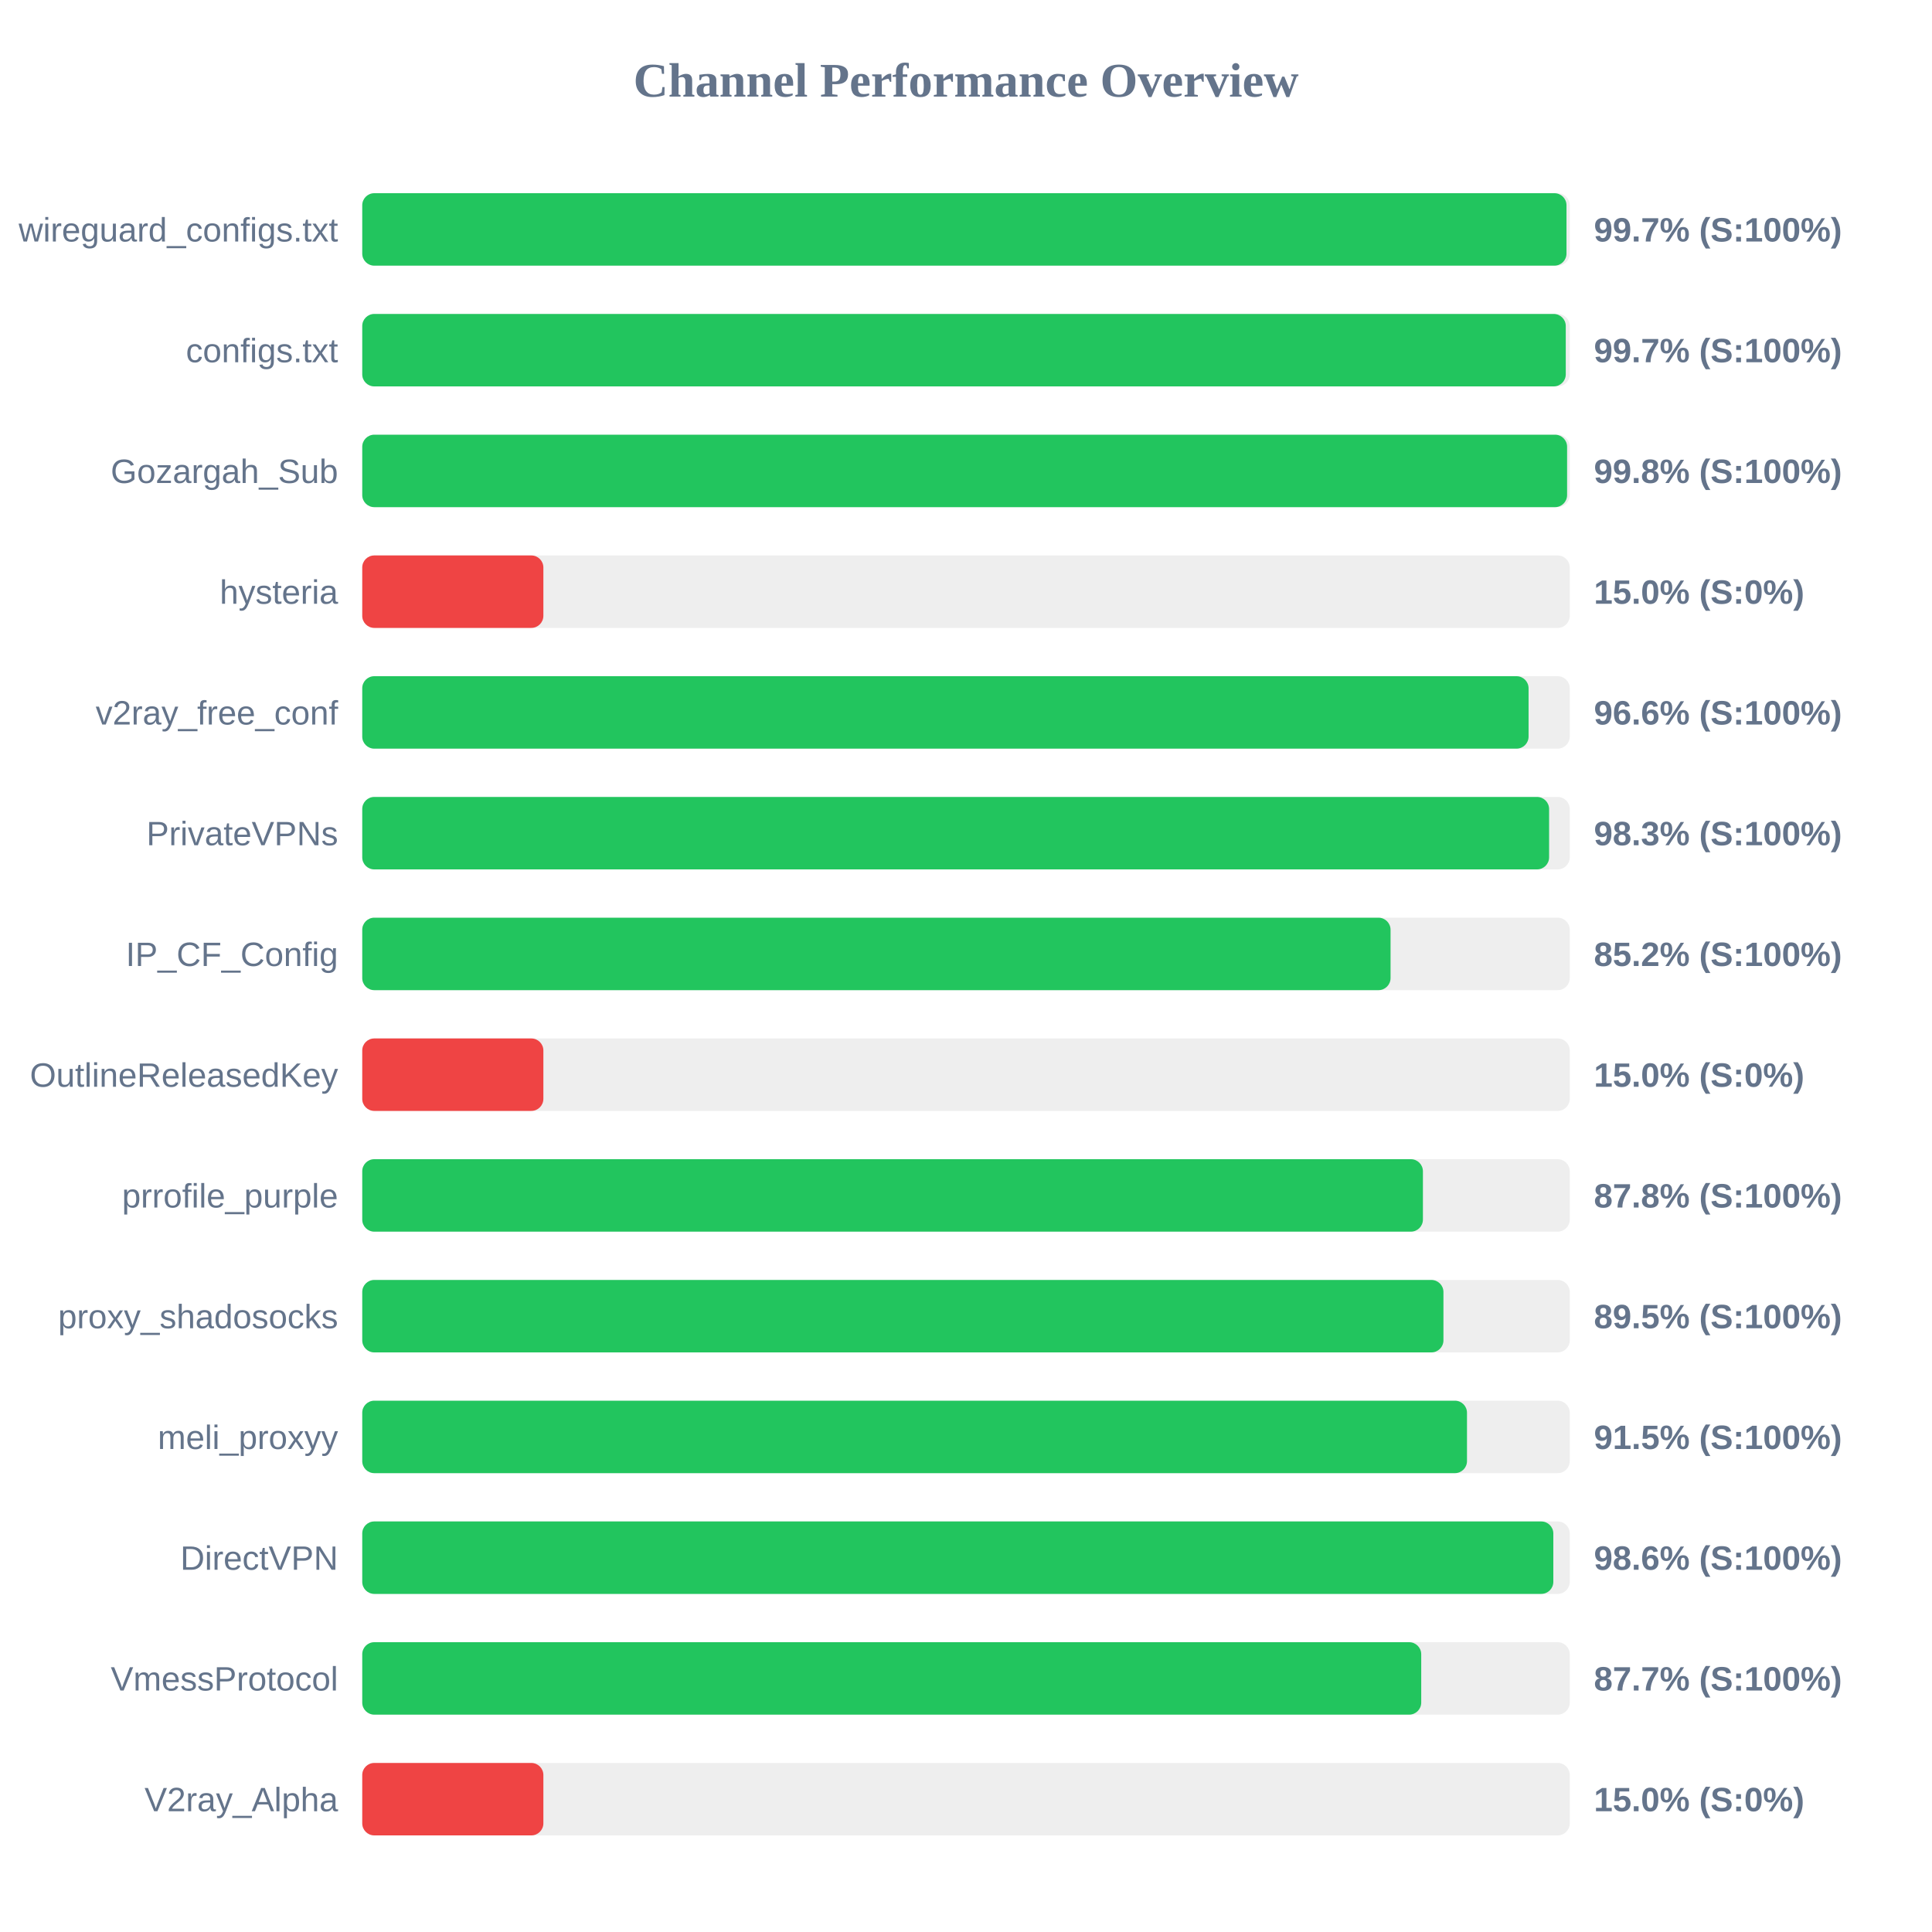
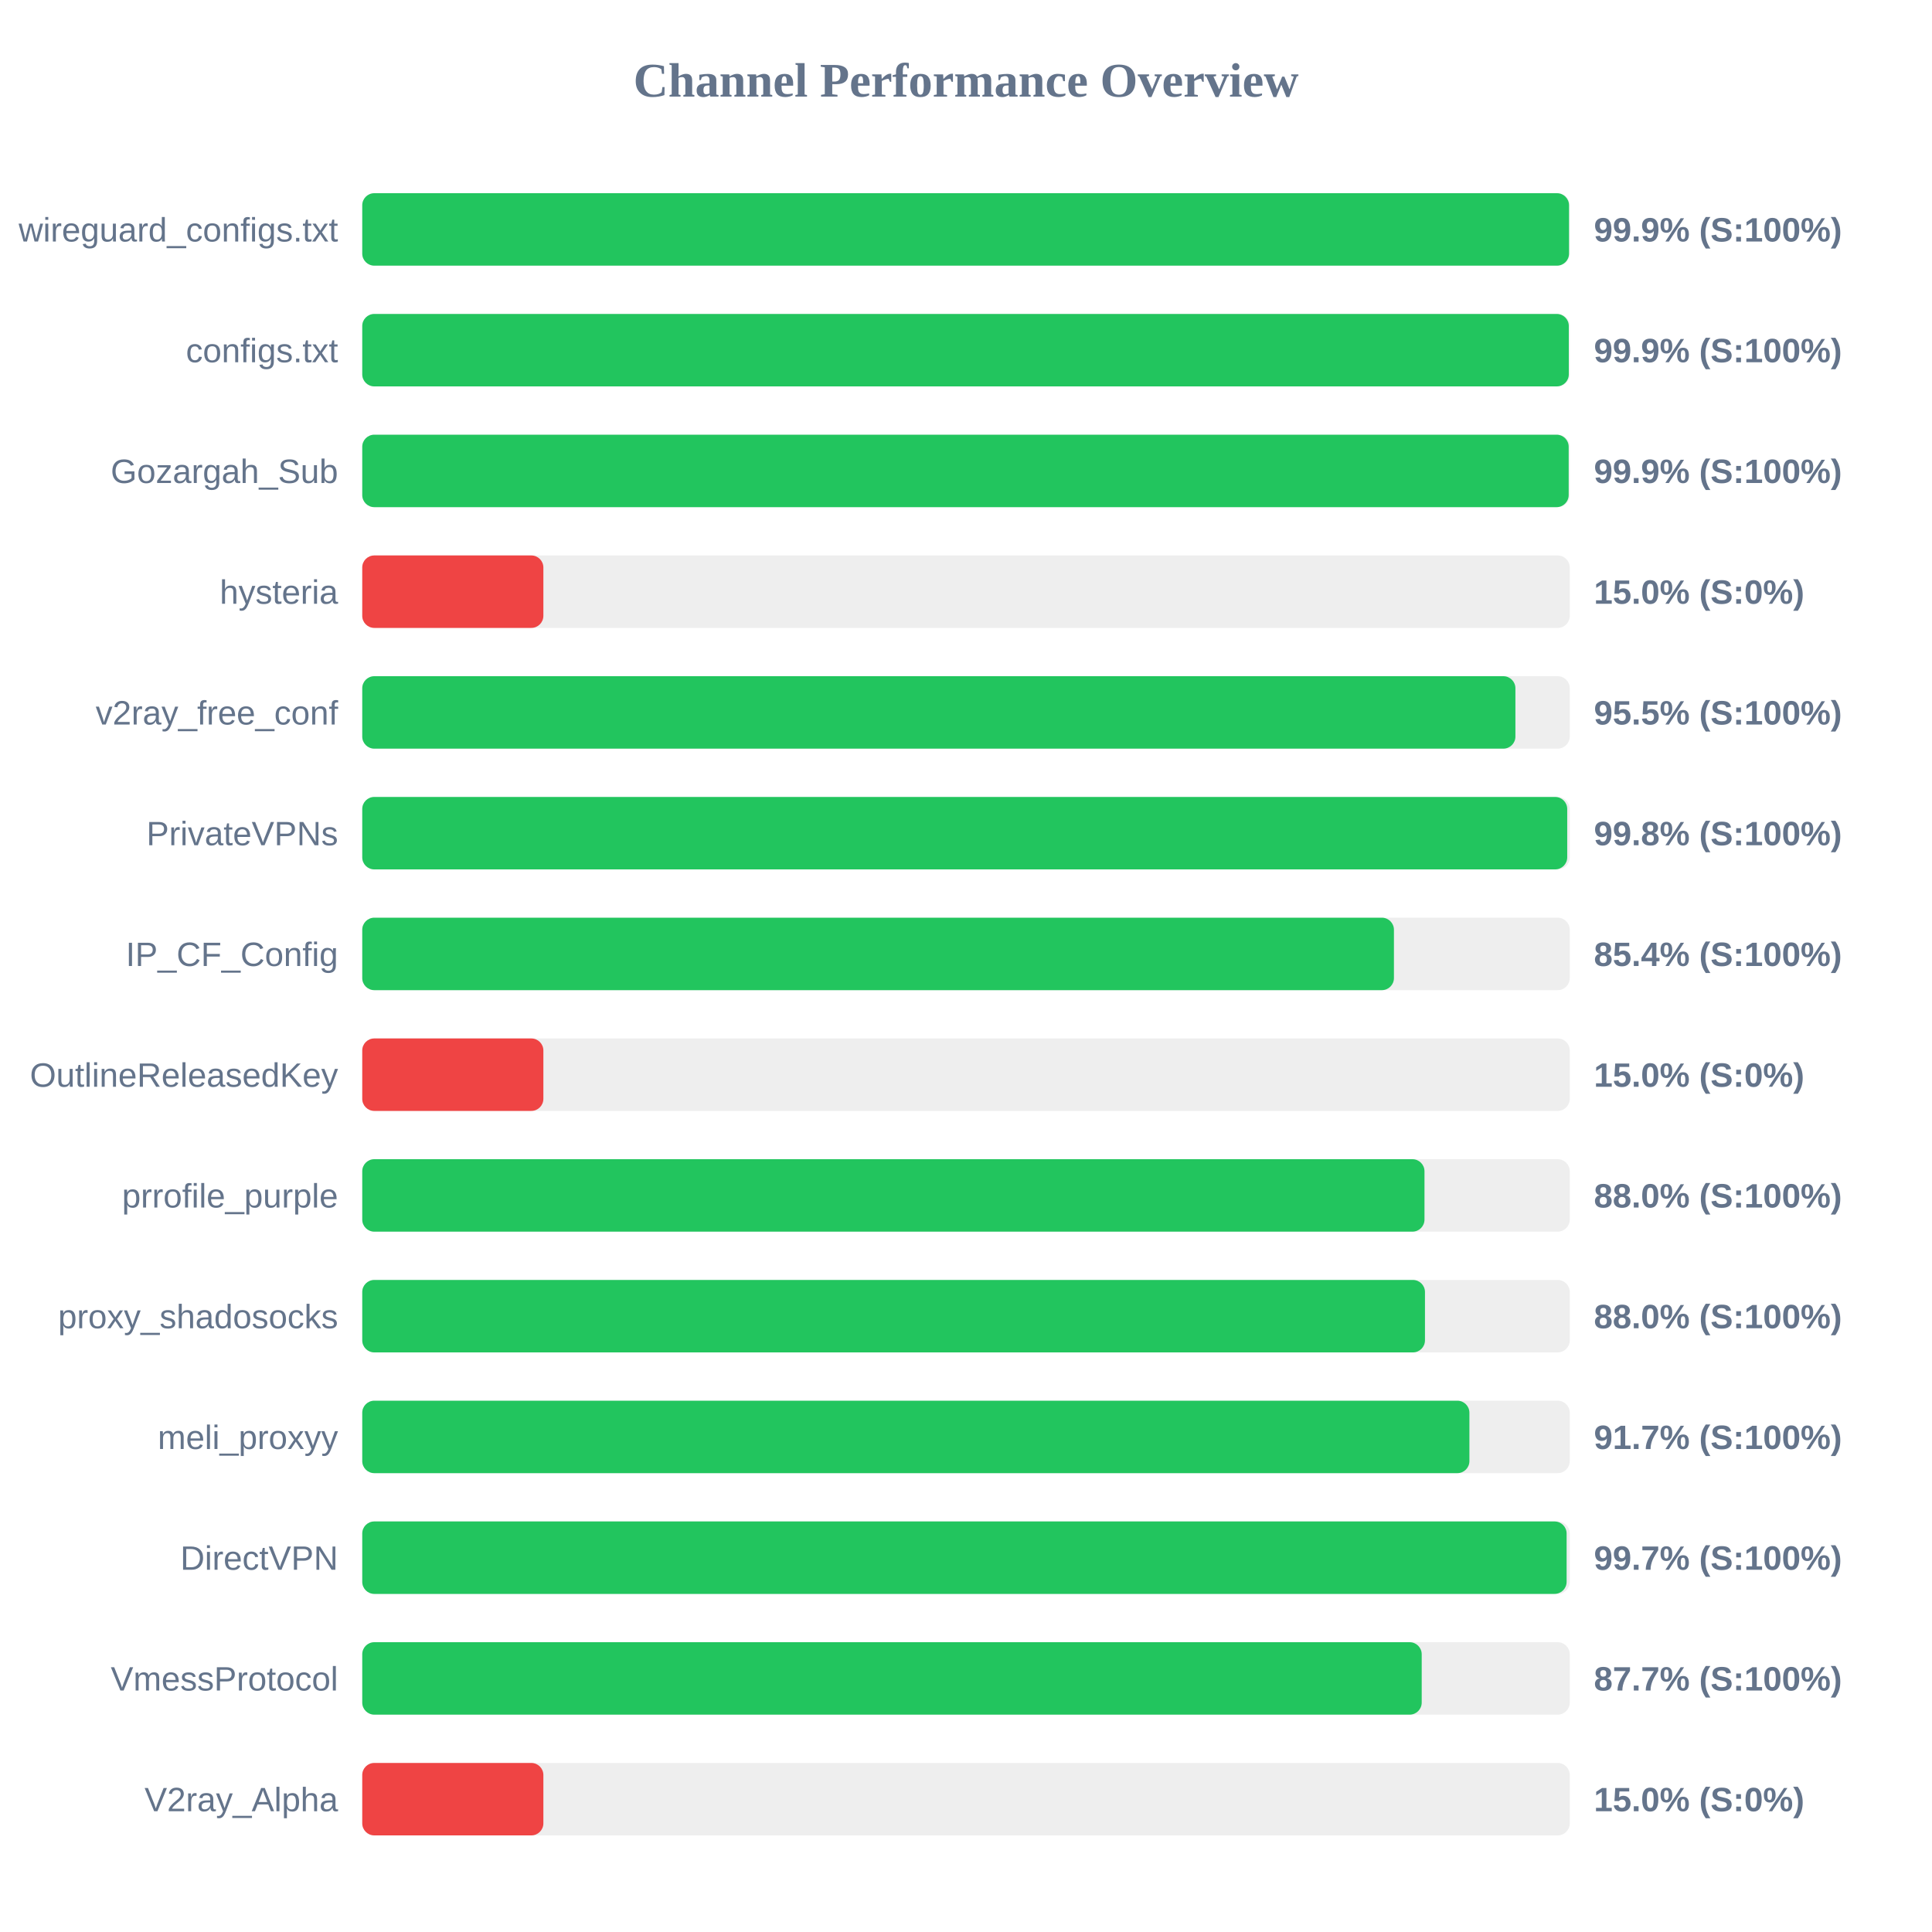
<svg xmlns="http://www.w3.org/2000/svg" width="800" height="800" version="1.1">
  <style>
        .row { font: 14px Arial; fill: #64748b; }
        .score { font: bold 14px Arial; fill: #64748b; }
    </style>
  <text x="400" y="40" text-anchor="middle" font-size="20px" font-weight="bold" fill="#64748b">Channel Performance Overview</text>
  <rect x="150" y="80" width="500" height="30" fill="#eee" rx="5" />
-   <rect x="150" y="80" width="498.65" height="30" fill="#22c55e" rx="5" />
+   <rect x="150" y="80" width="499.7" height="30" fill="#22c55e" rx="5" />
  <text x="140" y="100" text-anchor="end" class="row">wireguard_configs.txt</text>
-   <text x="660" y="100" text-anchor="start" class="score">99.7% (S:100%)</text>
+   <text x="660" y="100" text-anchor="start" class="score">99.9% (S:100%)</text>
  <rect x="150" y="130" width="500" height="30" fill="#eee" rx="5" />
-   <rect x="150" y="130" width="498.35" height="30" fill="#22c55e" rx="5" />
+   <rect x="150" y="130" width="499.6" height="30" fill="#22c55e" rx="5" />
  <text x="140" y="150" text-anchor="end" class="row">configs.txt</text>
-   <text x="660" y="150" text-anchor="start" class="score">99.7% (S:100%)</text>
+   <text x="660" y="150" text-anchor="start" class="score">99.9% (S:100%)</text>
  <rect x="150" y="180" width="500" height="30" fill="#eee" rx="5" />
-   <rect x="150" y="180" width="498.9" height="30" fill="#22c55e" rx="5" />
+   <rect x="150" y="180" width="499.55" height="30" fill="#22c55e" rx="5" />
  <text x="140" y="200" text-anchor="end" class="row">Gozargah_Sub</text>
-   <text x="660" y="200" text-anchor="start" class="score">99.8% (S:100%)</text>
+   <text x="660" y="200" text-anchor="start" class="score">99.9% (S:100%)</text>
  <rect x="150" y="230" width="500" height="30" fill="#eee" rx="5" />
  <rect x="150" y="230" width="75.0" height="30" fill="#ef4444" rx="5" />
  <text x="140" y="250" text-anchor="end" class="row">hysteria</text>
  <text x="660" y="250" text-anchor="start" class="score">15.0% (S:0%)</text>
  <rect x="150" y="280" width="500" height="30" fill="#eee" rx="5" />
-   <rect x="150" y="280" width="482.95" height="30" fill="#22c55e" rx="5" />
+   <rect x="150" y="280" width="477.5" height="30" fill="#22c55e" rx="5" />
  <text x="140" y="300" text-anchor="end" class="row">v2ray_free_conf</text>
-   <text x="660" y="300" text-anchor="start" class="score">96.6% (S:100%)</text>
+   <text x="660" y="300" text-anchor="start" class="score">95.5% (S:100%)</text>
  <rect x="150" y="330" width="500" height="30" fill="#eee" rx="5" />
-   <rect x="150" y="330" width="491.45" height="30" fill="#22c55e" rx="5" />
+   <rect x="150" y="330" width="498.95" height="30" fill="#22c55e" rx="5" />
  <text x="140" y="350" text-anchor="end" class="row">PrivateVPNs</text>
-   <text x="660" y="350" text-anchor="start" class="score">98.3% (S:100%)</text>
+   <text x="660" y="350" text-anchor="start" class="score">99.8% (S:100%)</text>
  <rect x="150" y="380" width="500" height="30" fill="#eee" rx="5" />
-   <rect x="150" y="380" width="425.8" height="30" fill="#22c55e" rx="5" />
+   <rect x="150" y="380" width="427.2" height="30" fill="#22c55e" rx="5" />
  <text x="140" y="400" text-anchor="end" class="row">IP_CF_Config</text>
-   <text x="660" y="400" text-anchor="start" class="score">85.2% (S:100%)</text>
+   <text x="660" y="400" text-anchor="start" class="score">85.4% (S:100%)</text>
  <rect x="150" y="430" width="500" height="30" fill="#eee" rx="5" />
  <rect x="150" y="430" width="75.0" height="30" fill="#ef4444" rx="5" />
  <text x="140" y="450" text-anchor="end" class="row">OutlineReleasedKey</text>
  <text x="660" y="450" text-anchor="start" class="score">15.0% (S:0%)</text>
  <rect x="150" y="480" width="500" height="30" fill="#eee" rx="5" />
-   <rect x="150" y="480" width="439.2" height="30" fill="#22c55e" rx="5" />
+   <rect x="150" y="480" width="439.85" height="30" fill="#22c55e" rx="5" />
  <text x="140" y="500" text-anchor="end" class="row">prrofile_purple</text>
-   <text x="660" y="500" text-anchor="start" class="score">87.8% (S:100%)</text>
+   <text x="660" y="500" text-anchor="start" class="score">88.0% (S:100%)</text>
  <rect x="150" y="530" width="500" height="30" fill="#eee" rx="5" />
-   <rect x="150" y="530" width="447.7" height="30" fill="#22c55e" rx="5" />
+   <rect x="150" y="530" width="440.05" height="30" fill="#22c55e" rx="5" />
  <text x="140" y="550" text-anchor="end" class="row">proxy_shadosocks</text>
-   <text x="660" y="550" text-anchor="start" class="score">89.5% (S:100%)</text>
+   <text x="660" y="550" text-anchor="start" class="score">88.0% (S:100%)</text>
  <rect x="150" y="580" width="500" height="30" fill="#eee" rx="5" />
-   <rect x="150" y="580" width="457.45" height="30" fill="#22c55e" rx="5" />
+   <rect x="150" y="580" width="458.45" height="30" fill="#22c55e" rx="5" />
  <text x="140" y="600" text-anchor="end" class="row">meli_proxyy</text>
-   <text x="660" y="600" text-anchor="start" class="score">91.5% (S:100%)</text>
+   <text x="660" y="600" text-anchor="start" class="score">91.7% (S:100%)</text>
  <rect x="150" y="630" width="500" height="30" fill="#eee" rx="5" />
-   <rect x="150" y="630" width="493.2" height="30" fill="#22c55e" rx="5" />
+   <rect x="150" y="630" width="498.7" height="30" fill="#22c55e" rx="5" />
  <text x="140" y="650" text-anchor="end" class="row">DirectVPN</text>
-   <text x="660" y="650" text-anchor="start" class="score">98.6% (S:100%)</text>
+   <text x="660" y="650" text-anchor="start" class="score">99.7% (S:100%)</text>
  <rect x="150" y="680" width="500" height="30" fill="#eee" rx="5" />
-   <rect x="150" y="680" width="438.5" height="30" fill="#22c55e" rx="5" />
+   <rect x="150" y="680" width="438.7" height="30" fill="#22c55e" rx="5" />
  <text x="140" y="700" text-anchor="end" class="row">VmessProtocol</text>
  <text x="660" y="700" text-anchor="start" class="score">87.7% (S:100%)</text>
  <rect x="150" y="730" width="500" height="30" fill="#eee" rx="5" />
  <rect x="150" y="730" width="75.0" height="30" fill="#ef4444" rx="5" />
  <text x="140" y="750" text-anchor="end" class="row">V2ray_Alpha</text>
  <text x="660" y="750" text-anchor="start" class="score">15.0% (S:0%)</text>
</svg>
